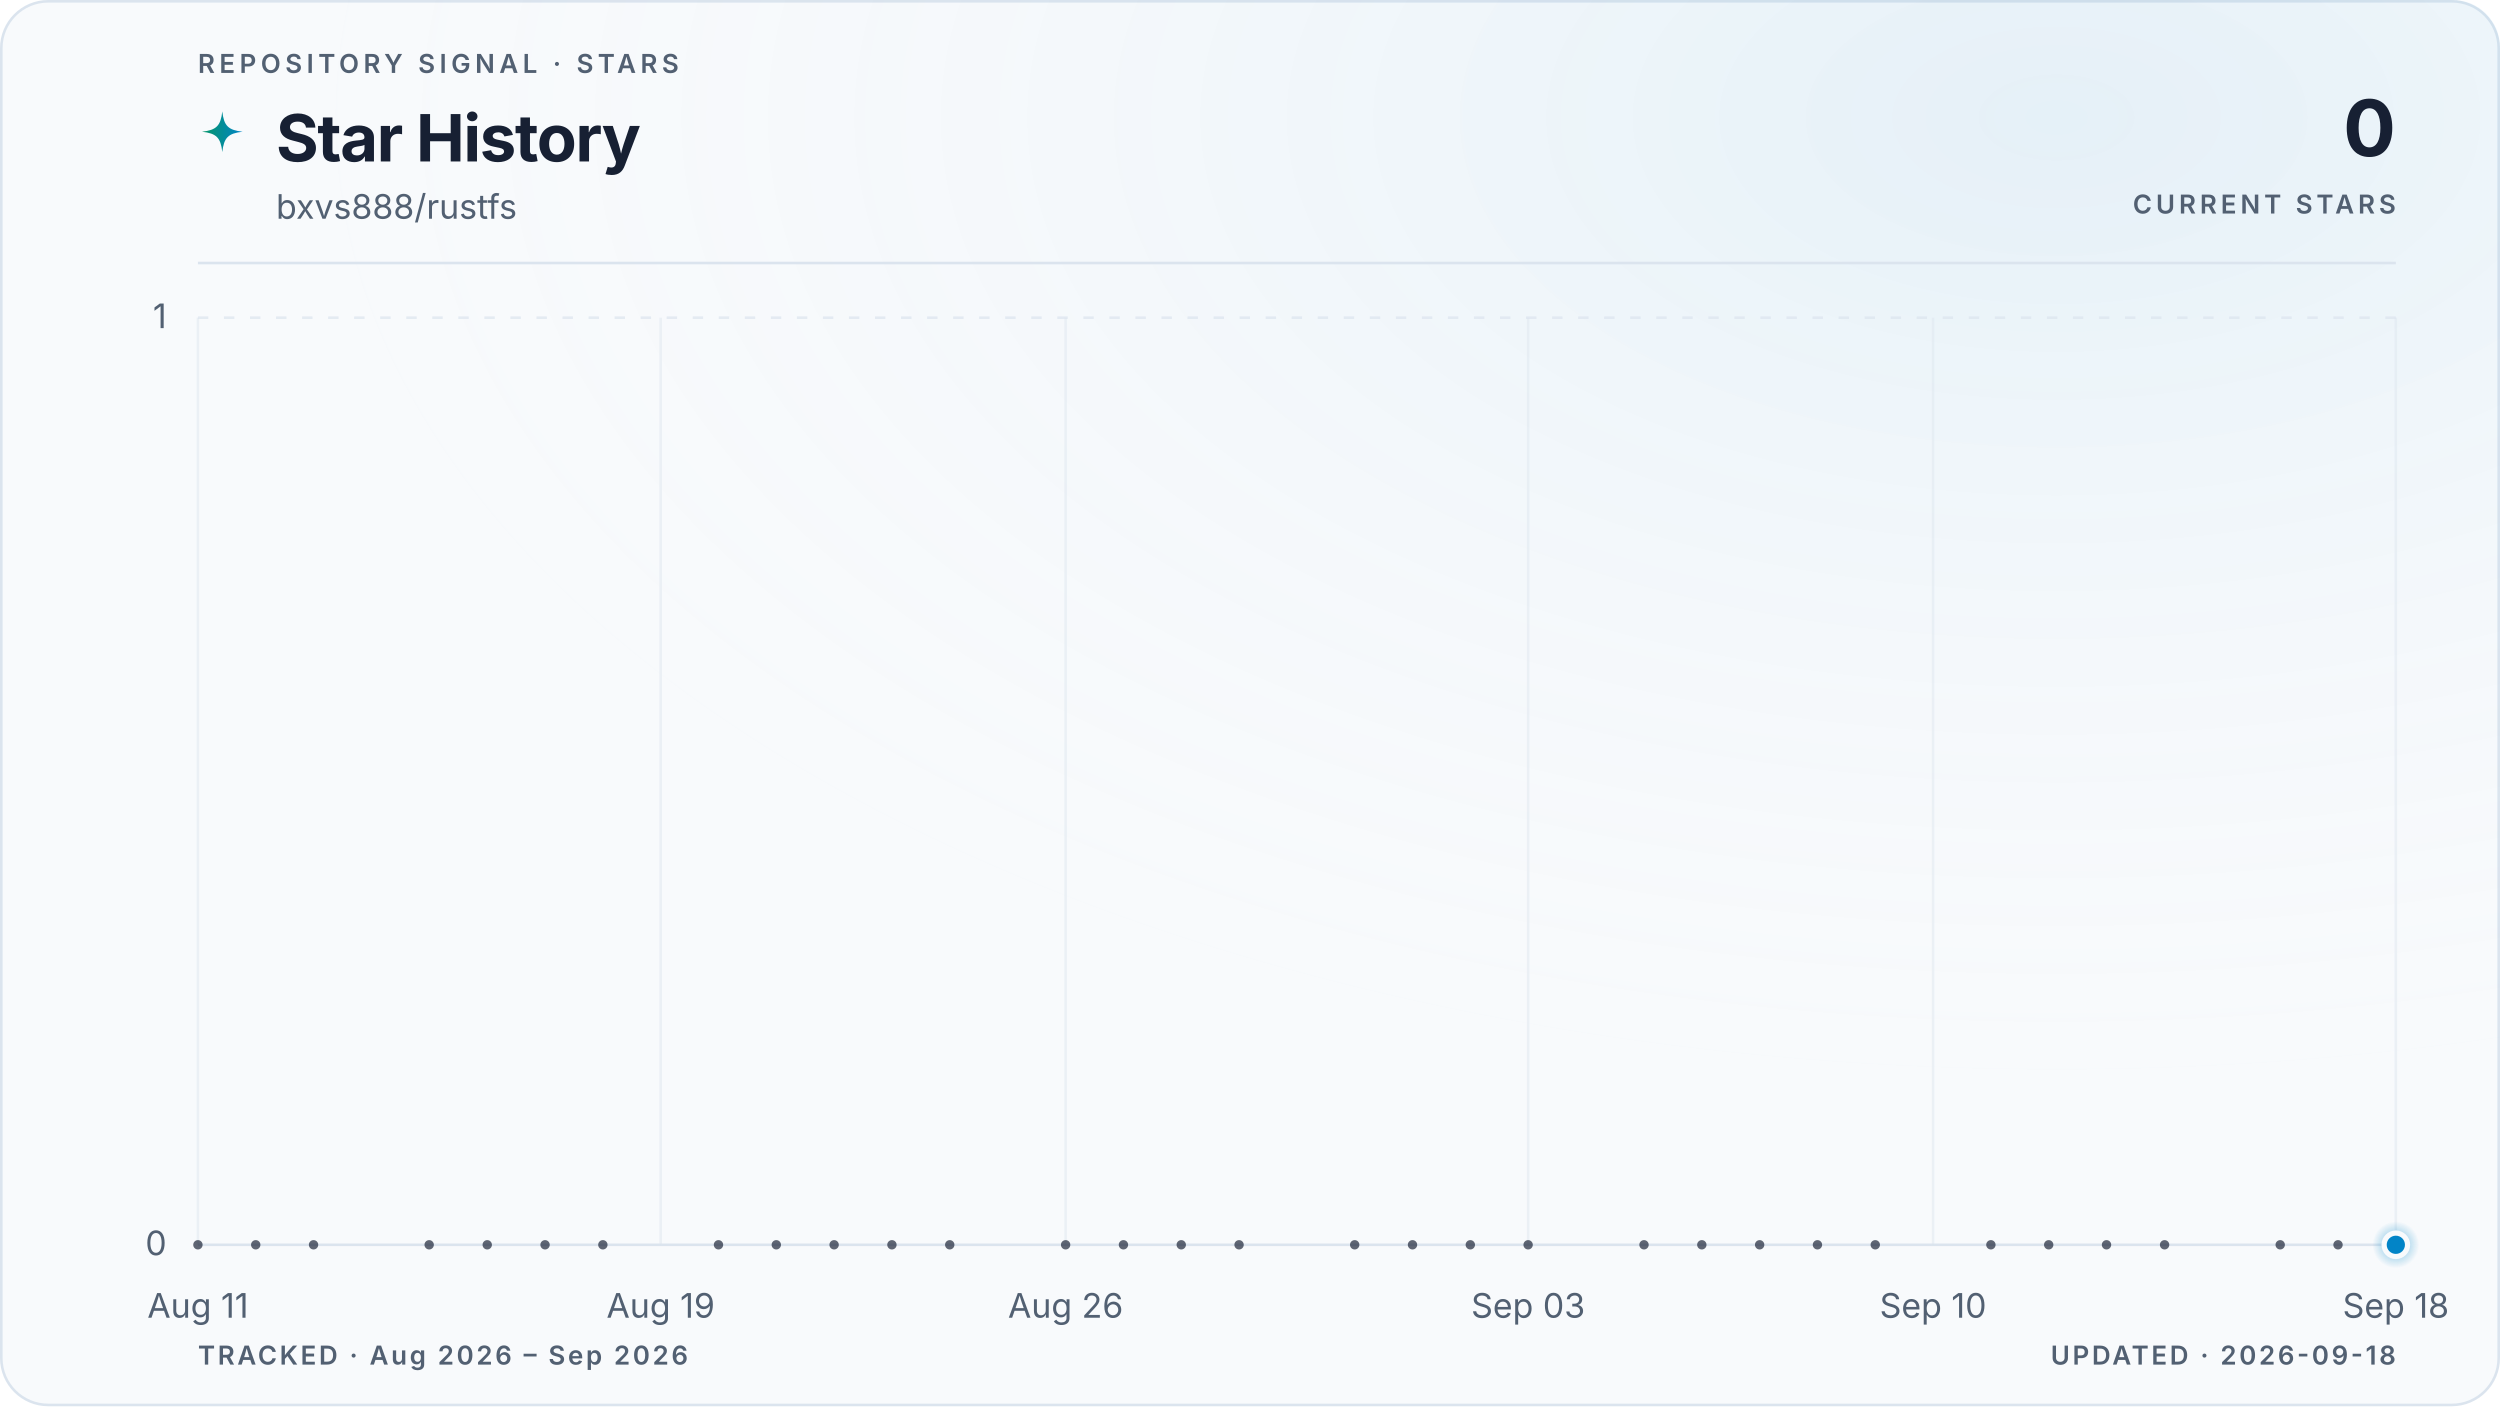
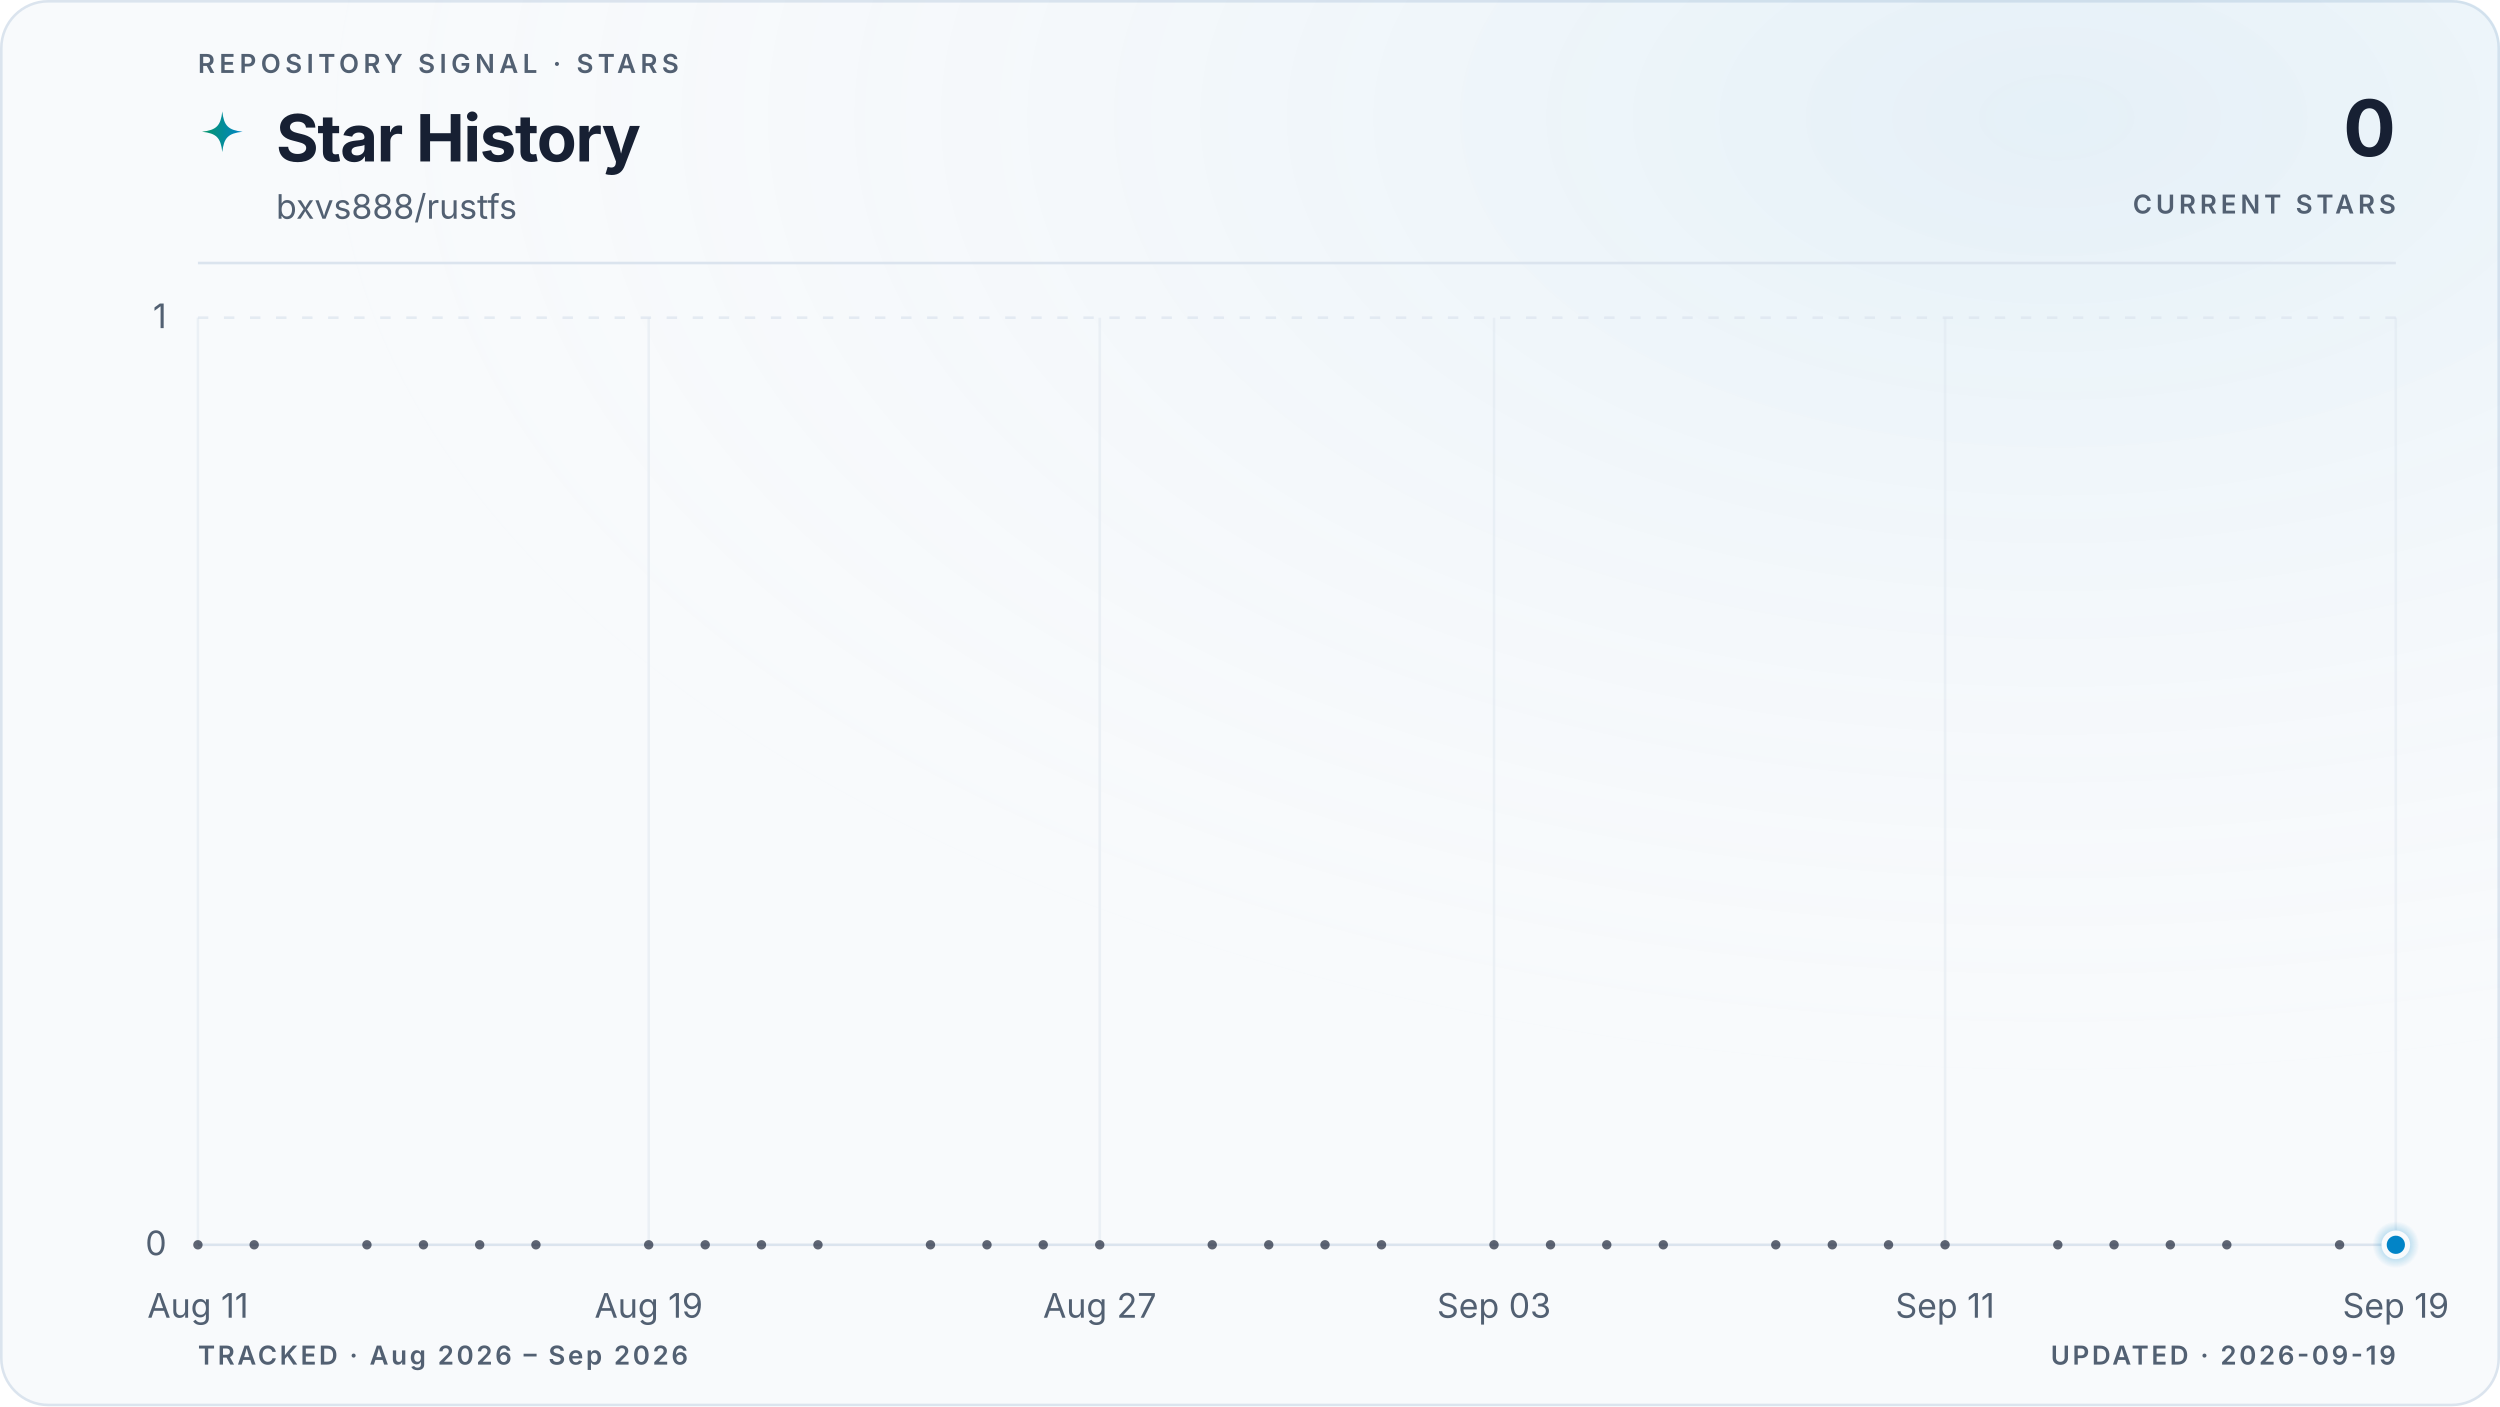
<svg xmlns="http://www.w3.org/2000/svg" viewBox="0 0 960 540" role="img" aria-labelledby="title description" data-style="gradient" data-variant="glow" data-layout="editorial" data-animated="true">
  <defs>
    <linearGradient id="trend" x1="0" y1="0" x2="1" y2="0">
      <stop offset="0%" stop-color="#059669" />
      <stop offset="100%" stop-color="#0284c7" />
    </linearGradient>
    <linearGradient id="area" x1="0" y1="0" x2="0" y2="1">
      <stop offset="0%" stop-color="#059669" stop-opacity="0.22" />
      <stop offset="55%" stop-color="#0284c7" stop-opacity="0.06" />
      <stop offset="100%" stop-color="#0284c7" stop-opacity="0" />
    </linearGradient>
    <radialGradient id="marker-halo" cx="50%" cy="50%" r="50%">
      <stop offset="0%" stop-color="#0284c7" stop-opacity="0.55" />
      <stop offset="100%" stop-color="#0284c7" stop-opacity="0" />
    </radialGradient>
    <radialGradient id="surface-glow" cx="82%" cy="8%" r="70%">
      <stop offset="0%" stop-color="#0284c7" stop-opacity="0.08" />
      <stop offset="100%" stop-color="#f8fafc" stop-opacity="0" />
    </radialGradient>
    <filter id="trend-glow" x="-20%" y="-20%" width="140%" height="140%">
      <feGaussianBlur stdDeviation="5" />
    </filter>
  </defs>
  <style>
.trend-enter{transform-box:fill-box;transform-origin:center;animation:trend-enter 520ms cubic-bezier(0.16,1,0.3,1)}
.marker-enter{transform-box:fill-box;transform-origin:center;animation:marker-enter 320ms cubic-bezier(0.16,1,0.3,1) 200ms both}
.marker-pulse{transform-box:fill-box;transform-origin:center;animation:marker-pulse 2.6s ease-out infinite}
@keyframes trend-enter{from{opacity:.35;transform:translateY(10px)}to{opacity:1;transform:translateY(0)}}
@keyframes marker-enter{from{opacity:0;transform:scale(.4)}to{opacity:1;transform:scale(1)}}
@keyframes marker-pulse{0%{opacity:.5;transform:scale(.7)}70%,100%{opacity:0;transform:scale(2.1)}}
@media (prefers-reduced-motion:reduce){.trend-enter,.marker-enter,.marker-pulse{animation:none!important}}
@media (prefers-reduced-motion:reduce){.marker-pulse{opacity:0}}
</style>
  <rect x="0.5" y="0.5" width="959" height="539" fill="#f8fafc" stroke="#dbe4ee" stroke-width="1" rx="18" />
  <rect width="960" height="540" fill="url(#surface-glow)" rx="18" />
  <text x="76" y="28" fill="#526072" font-family="ui-sans-serif, system-ui, -apple-system, BlinkMacSystemFont, 'Segoe UI', sans-serif" font-size="10" font-weight="600" letter-spacing="1.7">REPOSITORY SIGNAL · STARS</text>
  <path d="M12 1c.8 7.1 2.9 9.2 10 10-7.1.8-9.2 2.9-10 10-.8-7.1-2.9-9.2-10-10 7.1-.8 9.2-2.9 10-10Z" transform="translate(76 42) scale(.78)" fill="url(#trend)" aria-hidden="true" />
  <text x="106" y="62" fill="#172033" font-family="ui-sans-serif, system-ui, -apple-system, BlinkMacSystemFont, 'Segoe UI', sans-serif" font-size="25" font-weight="700" letter-spacing="-0.5">Star History</text>
  <text x="106" y="84" fill="#526072" font-family="ui-sans-serif, system-ui, -apple-system, BlinkMacSystemFont, 'Segoe UI', sans-serif" font-size="13">bxvs888/rustfs</text>
  <text x="920" y="60" fill="#172033" font-family="ui-sans-serif, system-ui, -apple-system, BlinkMacSystemFont, 'Segoe UI', sans-serif" font-size="30" font-weight="700" letter-spacing="-0.6" text-anchor="end">0</text>
  <text x="920" y="82" fill="#526072" font-family="ui-sans-serif, system-ui, -apple-system, BlinkMacSystemFont, 'Segoe UI', sans-serif" font-size="10" font-weight="600" letter-spacing="1.5" text-anchor="end">CURRENT STARS</text>
  <line x1="76" y1="101" x2="920" y2="101" stroke="#dbe4ee" stroke-width="1" />
  <line x1="76" y1="478.0" x2="920" y2="478.0" stroke="#dbe4ee" stroke-width="1" stroke-dasharray="0" opacity="1" />
  <text x="64" y="482.0" fill="#526072" font-family="ui-sans-serif, system-ui, -apple-system, BlinkMacSystemFont, 'Segoe UI', sans-serif" font-size="13" text-anchor="end">0</text>
  <line x1="76" y1="122.0" x2="920" y2="122.0" stroke="#dbe4ee" stroke-width="1" stroke-dasharray="4 6" opacity="0.7" />
  <text x="64" y="126.0" fill="#526072" font-family="ui-sans-serif, system-ui, -apple-system, BlinkMacSystemFont, 'Segoe UI', sans-serif" font-size="13" text-anchor="end">1</text>
  <line x1="76.0" y1="122" x2="76.0" y2="478" stroke="#dbe4ee" stroke-width="1" opacity="0.45" />
  <text x="76.0" y="506" fill="#526072" font-family="ui-sans-serif, system-ui, -apple-system, BlinkMacSystemFont, 'Segoe UI', sans-serif" font-size="13" text-anchor="middle">Aug 11</text>
-   <line x1="253.7" y1="122" x2="253.7" y2="478" stroke="#dbe4ee" stroke-width="1" opacity="0.45" />
-   <text x="253.7" y="506" fill="#526072" font-family="ui-sans-serif, system-ui, -apple-system, BlinkMacSystemFont, 'Segoe UI', sans-serif" font-size="13" text-anchor="middle">Aug 19</text>
-   <line x1="409.2" y1="122" x2="409.2" y2="478" stroke="#dbe4ee" stroke-width="1" opacity="0.45" />
-   <text x="409.2" y="506" fill="#526072" font-family="ui-sans-serif, system-ui, -apple-system, BlinkMacSystemFont, 'Segoe UI', sans-serif" font-size="13" text-anchor="middle">Aug 26</text>
-   <line x1="586.8" y1="122" x2="586.8" y2="478" stroke="#dbe4ee" stroke-width="1" opacity="0.45" />
-   <text x="586.8" y="506" fill="#526072" font-family="ui-sans-serif, system-ui, -apple-system, BlinkMacSystemFont, 'Segoe UI', sans-serif" font-size="13" text-anchor="middle">Sep 03</text>
-   <line x1="742.3" y1="122" x2="742.3" y2="478" stroke="#dbe4ee" stroke-width="1" opacity="0.45" />
-   <text x="742.3" y="506" fill="#526072" font-family="ui-sans-serif, system-ui, -apple-system, BlinkMacSystemFont, 'Segoe UI', sans-serif" font-size="13" text-anchor="middle">Sep 10</text>
+   <line x1="249.1" y1="122" x2="249.1" y2="478" stroke="#dbe4ee" stroke-width="1" opacity="0.45" />
+   <text x="249.1" y="506" fill="#526072" font-family="ui-sans-serif, system-ui, -apple-system, BlinkMacSystemFont, 'Segoe UI', sans-serif" font-size="13" text-anchor="middle">Aug 19</text>
+   <line x1="422.3" y1="122" x2="422.3" y2="478" stroke="#dbe4ee" stroke-width="1" opacity="0.45" />
+   <text x="422.3" y="506" fill="#526072" font-family="ui-sans-serif, system-ui, -apple-system, BlinkMacSystemFont, 'Segoe UI', sans-serif" font-size="13" text-anchor="middle">Aug 27</text>
+   <line x1="573.7" y1="122" x2="573.7" y2="478" stroke="#dbe4ee" stroke-width="1" opacity="0.45" />
+   <text x="573.7" y="506" fill="#526072" font-family="ui-sans-serif, system-ui, -apple-system, BlinkMacSystemFont, 'Segoe UI', sans-serif" font-size="13" text-anchor="middle">Sep 03</text>
+   <line x1="746.9" y1="122" x2="746.9" y2="478" stroke="#dbe4ee" stroke-width="1" opacity="0.45" />
+   <text x="746.9" y="506" fill="#526072" font-family="ui-sans-serif, system-ui, -apple-system, BlinkMacSystemFont, 'Segoe UI', sans-serif" font-size="13" text-anchor="middle">Sep 11</text>
  <line x1="920.0" y1="122" x2="920.0" y2="478" stroke="#dbe4ee" stroke-width="1" opacity="0.45" />
-   <text x="920.0" y="506" fill="#526072" font-family="ui-sans-serif, system-ui, -apple-system, BlinkMacSystemFont, 'Segoe UI', sans-serif" font-size="13" text-anchor="middle">Sep 18</text>
+   <text x="920.0" y="506" fill="#526072" font-family="ui-sans-serif, system-ui, -apple-system, BlinkMacSystemFont, 'Segoe UI', sans-serif" font-size="13" text-anchor="middle">Sep 19</text>
  <g class="trend-enter">
-     <path d="M 76.0 478.0 C 83.4 478.0, 90.8 478.0, 98.2 478.0 C 105.6 478.0, 113.0 478.0, 120.4 478.0 C 127.8 478.0, 135.2 478.0, 142.6 478.0 C 150.0 478.0, 157.4 478.0, 164.8 478.0 C 172.2 478.0, 179.6 478.0, 187.1 478.0 C 194.5 478.0, 201.9 478.0, 209.3 478.0 C 216.7 478.0, 224.1 478.0, 231.5 478.0 C 238.9 478.0, 246.3 478.0, 253.7 478.0 C 261.1 478.0, 268.5 478.0, 275.9 478.0 C 283.3 478.0, 290.7 478.0, 298.1 478.0 C 305.5 478.0, 312.9 478.0, 320.3 478.0 C 327.7 478.0, 335.1 478.0, 342.5 478.0 C 349.9 478.0, 357.3 478.0, 364.7 478.0 C 372.1 478.0, 379.5 478.0, 386.9 478.0 C 394.4 478.0, 401.8 478.0, 409.2 478.0 C 416.6 478.0, 424.0 478.0, 431.4 478.0 C 438.8 478.0, 446.2 478.0, 453.6 478.0 C 461.0 478.0, 468.4 478.0, 475.8 478.0 C 483.2 478.0, 490.6 478.0, 498.0 478.0 C 505.4 478.0, 512.8 478.0, 520.2 478.0 C 527.6 478.0, 535.0 478.0, 542.4 478.0 C 549.8 478.0, 557.2 478.0, 564.6 478.0 C 572.0 478.0, 579.4 478.0, 586.8 478.0 C 594.2 478.0, 601.6 478.0, 609.1 478.0 C 616.5 478.0, 623.9 478.0, 631.3 478.0 C 638.7 478.0, 646.1 478.0, 653.5 478.0 C 660.9 478.0, 668.3 478.0, 675.7 478.0 C 683.1 478.0, 690.5 478.0, 697.9 478.0 C 705.3 478.0, 712.7 478.0, 720.1 478.0 C 727.5 478.0, 734.9 478.0, 742.3 478.0 C 749.7 478.0, 757.1 478.0, 764.5 478.0 C 771.9 478.0, 779.3 478.0, 786.7 478.0 C 794.1 478.0, 801.5 478.0, 808.9 478.0 C 816.4 478.0, 823.8 478.0, 831.2 478.0 C 838.6 478.0, 846.0 478.0, 853.4 478.0 C 860.8 478.0, 868.2 478.0, 875.6 478.0 C 883.0 478.0, 890.4 478.0, 897.8 478.0 C 905.2 478.0, 912.6 478.0, 920.0 478.0 L 920.0 478.0 L 76.0 478.0 Z" fill="url(#area)" />
-     <path d="M 76.0 478.0 C 83.4 478.0, 90.8 478.0, 98.2 478.0 C 105.6 478.0, 113.0 478.0, 120.4 478.0 C 127.8 478.0, 135.2 478.0, 142.6 478.0 C 150.0 478.0, 157.4 478.0, 164.8 478.0 C 172.2 478.0, 179.6 478.0, 187.1 478.0 C 194.5 478.0, 201.9 478.0, 209.3 478.0 C 216.7 478.0, 224.1 478.0, 231.5 478.0 C 238.9 478.0, 246.3 478.0, 253.7 478.0 C 261.1 478.0, 268.5 478.0, 275.9 478.0 C 283.3 478.0, 290.7 478.0, 298.1 478.0 C 305.5 478.0, 312.9 478.0, 320.3 478.0 C 327.7 478.0, 335.1 478.0, 342.5 478.0 C 349.9 478.0, 357.3 478.0, 364.7 478.0 C 372.1 478.0, 379.5 478.0, 386.9 478.0 C 394.4 478.0, 401.8 478.0, 409.2 478.0 C 416.6 478.0, 424.0 478.0, 431.4 478.0 C 438.8 478.0, 446.2 478.0, 453.6 478.0 C 461.0 478.0, 468.4 478.0, 475.8 478.0 C 483.2 478.0, 490.6 478.0, 498.0 478.0 C 505.4 478.0, 512.8 478.0, 520.2 478.0 C 527.6 478.0, 535.0 478.0, 542.4 478.0 C 549.8 478.0, 557.2 478.0, 564.6 478.0 C 572.0 478.0, 579.4 478.0, 586.8 478.0 C 594.2 478.0, 601.6 478.0, 609.1 478.0 C 616.5 478.0, 623.9 478.0, 631.3 478.0 C 638.7 478.0, 646.1 478.0, 653.5 478.0 C 660.9 478.0, 668.3 478.0, 675.7 478.0 C 683.1 478.0, 690.5 478.0, 697.9 478.0 C 705.3 478.0, 712.7 478.0, 720.1 478.0 C 727.5 478.0, 734.9 478.0, 742.3 478.0 C 749.7 478.0, 757.1 478.0, 764.5 478.0 C 771.9 478.0, 779.3 478.0, 786.7 478.0 C 794.1 478.0, 801.5 478.0, 808.9 478.0 C 816.4 478.0, 823.8 478.0, 831.2 478.0 C 838.6 478.0, 846.0 478.0, 853.4 478.0 C 860.8 478.0, 868.2 478.0, 875.6 478.0 C 883.0 478.0, 890.4 478.0, 897.8 478.0 C 905.2 478.0, 912.6 478.0, 920.0 478.0" fill="none" stroke="url(#trend)" stroke-width="10" stroke-linecap="round" stroke-linejoin="round" opacity="0.10" filter="url(#trend-glow)" />
-     <path d="M 76.0 478.0 C 83.4 478.0, 90.8 478.0, 98.2 478.0 C 105.6 478.0, 113.0 478.0, 120.4 478.0 C 127.8 478.0, 135.2 478.0, 142.6 478.0 C 150.0 478.0, 157.4 478.0, 164.8 478.0 C 172.2 478.0, 179.6 478.0, 187.1 478.0 C 194.5 478.0, 201.9 478.0, 209.3 478.0 C 216.7 478.0, 224.1 478.0, 231.5 478.0 C 238.9 478.0, 246.3 478.0, 253.7 478.0 C 261.1 478.0, 268.5 478.0, 275.9 478.0 C 283.3 478.0, 290.7 478.0, 298.1 478.0 C 305.5 478.0, 312.9 478.0, 320.3 478.0 C 327.7 478.0, 335.1 478.0, 342.5 478.0 C 349.9 478.0, 357.3 478.0, 364.7 478.0 C 372.1 478.0, 379.5 478.0, 386.9 478.0 C 394.4 478.0, 401.8 478.0, 409.2 478.0 C 416.6 478.0, 424.0 478.0, 431.4 478.0 C 438.8 478.0, 446.2 478.0, 453.6 478.0 C 461.0 478.0, 468.4 478.0, 475.8 478.0 C 483.2 478.0, 490.6 478.0, 498.0 478.0 C 505.4 478.0, 512.8 478.0, 520.2 478.0 C 527.6 478.0, 535.0 478.0, 542.4 478.0 C 549.8 478.0, 557.2 478.0, 564.6 478.0 C 572.0 478.0, 579.4 478.0, 586.8 478.0 C 594.2 478.0, 601.6 478.0, 609.1 478.0 C 616.5 478.0, 623.9 478.0, 631.3 478.0 C 638.7 478.0, 646.1 478.0, 653.5 478.0 C 660.9 478.0, 668.3 478.0, 675.7 478.0 C 683.1 478.0, 690.5 478.0, 697.9 478.0 C 705.3 478.0, 712.7 478.0, 720.1 478.0 C 727.5 478.0, 734.9 478.0, 742.3 478.0 C 749.7 478.0, 757.1 478.0, 764.5 478.0 C 771.9 478.0, 779.3 478.0, 786.7 478.0 C 794.1 478.0, 801.5 478.0, 808.9 478.0 C 816.4 478.0, 823.8 478.0, 831.2 478.0 C 838.6 478.0, 846.0 478.0, 853.4 478.0 C 860.8 478.0, 868.2 478.0, 875.6 478.0 C 883.0 478.0, 890.4 478.0, 897.8 478.0 C 905.2 478.0, 912.6 478.0, 920.0 478.0" fill="none" stroke="url(#trend)" stroke-width="3" stroke-linecap="round" stroke-linejoin="round" />
+     <path d="M 76.0 478.0 C 83.2 478.0, 90.4 478.0, 97.6 478.0 C 104.9 478.0, 112.1 478.0, 119.3 478.0 C 126.5 478.0, 133.7 478.0, 140.9 478.0 C 148.1 478.0, 155.4 478.0, 162.6 478.0 C 169.8 478.0, 177.0 478.0, 184.2 478.0 C 191.4 478.0, 198.6 478.0, 205.8 478.0 C 213.1 478.0, 220.3 478.0, 227.5 478.0 C 234.7 478.0, 241.9 478.0, 249.1 478.0 C 256.3 478.0, 263.6 478.0, 270.8 478.0 C 278.0 478.0, 285.2 478.0, 292.4 478.0 C 299.6 478.0, 306.8 478.0, 314.1 478.0 C 321.3 478.0, 328.5 478.0, 335.7 478.0 C 342.9 478.0, 350.1 478.0, 357.3 478.0 C 364.5 478.0, 371.8 478.0, 379.0 478.0 C 386.2 478.0, 393.4 478.0, 400.6 478.0 C 407.8 478.0, 415.0 478.0, 422.3 478.0 C 429.5 478.0, 436.7 478.0, 443.9 478.0 C 451.1 478.0, 458.3 478.0, 465.5 478.0 C 472.8 478.0, 480.0 478.0, 487.2 478.0 C 494.4 478.0, 501.6 478.0, 508.8 478.0 C 516.0 478.0, 523.2 478.0, 530.5 478.0 C 537.7 478.0, 544.9 478.0, 552.1 478.0 C 559.3 478.0, 566.5 478.0, 573.7 478.0 C 581.0 478.0, 588.2 478.0, 595.4 478.0 C 602.6 478.0, 609.8 478.0, 617.0 478.0 C 624.2 478.0, 631.5 478.0, 638.7 478.0 C 645.9 478.0, 653.1 478.0, 660.3 478.0 C 667.5 478.0, 674.7 478.0, 681.9 478.0 C 689.2 478.0, 696.4 478.0, 703.6 478.0 C 710.8 478.0, 718.0 478.0, 725.2 478.0 C 732.4 478.0, 739.7 478.0, 746.9 478.0 C 754.1 478.0, 761.3 478.0, 768.5 478.0 C 775.7 478.0, 782.9 478.0, 790.2 478.0 C 797.4 478.0, 804.6 478.0, 811.8 478.0 C 819.0 478.0, 826.2 478.0, 833.4 478.0 C 840.6 478.0, 847.9 478.0, 855.1 478.0 C 862.3 478.0, 869.5 478.0, 876.7 478.0 C 883.9 478.0, 891.1 478.0, 898.4 478.0 C 905.6 478.0, 912.8 478.0, 920.0 478.0 L 920.0 478.0 L 76.0 478.0 Z" fill="url(#area)" />
+     <path d="M 76.0 478.0 C 83.2 478.0, 90.4 478.0, 97.6 478.0 C 104.9 478.0, 112.1 478.0, 119.3 478.0 C 126.5 478.0, 133.7 478.0, 140.9 478.0 C 148.1 478.0, 155.4 478.0, 162.6 478.0 C 169.8 478.0, 177.0 478.0, 184.2 478.0 C 191.4 478.0, 198.6 478.0, 205.8 478.0 C 213.1 478.0, 220.3 478.0, 227.5 478.0 C 234.7 478.0, 241.9 478.0, 249.1 478.0 C 256.3 478.0, 263.6 478.0, 270.8 478.0 C 278.0 478.0, 285.2 478.0, 292.4 478.0 C 299.6 478.0, 306.8 478.0, 314.1 478.0 C 321.3 478.0, 328.5 478.0, 335.7 478.0 C 342.9 478.0, 350.1 478.0, 357.3 478.0 C 364.5 478.0, 371.8 478.0, 379.0 478.0 C 386.2 478.0, 393.4 478.0, 400.6 478.0 C 407.8 478.0, 415.0 478.0, 422.3 478.0 C 429.5 478.0, 436.7 478.0, 443.9 478.0 C 451.1 478.0, 458.3 478.0, 465.5 478.0 C 472.8 478.0, 480.0 478.0, 487.2 478.0 C 494.4 478.0, 501.6 478.0, 508.8 478.0 C 516.0 478.0, 523.2 478.0, 530.5 478.0 C 537.7 478.0, 544.9 478.0, 552.1 478.0 C 559.3 478.0, 566.5 478.0, 573.7 478.0 C 581.0 478.0, 588.2 478.0, 595.4 478.0 C 602.6 478.0, 609.8 478.0, 617.0 478.0 C 624.2 478.0, 631.5 478.0, 638.7 478.0 C 645.9 478.0, 653.1 478.0, 660.3 478.0 C 667.5 478.0, 674.7 478.0, 681.9 478.0 C 689.2 478.0, 696.4 478.0, 703.6 478.0 C 710.8 478.0, 718.0 478.0, 725.2 478.0 C 732.4 478.0, 739.7 478.0, 746.9 478.0 C 754.1 478.0, 761.3 478.0, 768.5 478.0 C 775.7 478.0, 782.9 478.0, 790.2 478.0 C 797.4 478.0, 804.6 478.0, 811.8 478.0 C 819.0 478.0, 826.2 478.0, 833.4 478.0 C 840.6 478.0, 847.9 478.0, 855.1 478.0 C 862.3 478.0, 869.5 478.0, 876.7 478.0 C 883.9 478.0, 891.1 478.0, 898.4 478.0 C 905.6 478.0, 912.8 478.0, 920.0 478.0" fill="none" stroke="url(#trend)" stroke-width="10" stroke-linecap="round" stroke-linejoin="round" opacity="0.10" filter="url(#trend-glow)" />
+     <path d="M 76.0 478.0 C 83.2 478.0, 90.4 478.0, 97.6 478.0 C 104.9 478.0, 112.1 478.0, 119.3 478.0 C 126.5 478.0, 133.7 478.0, 140.9 478.0 C 148.1 478.0, 155.4 478.0, 162.6 478.0 C 169.8 478.0, 177.0 478.0, 184.2 478.0 C 191.4 478.0, 198.6 478.0, 205.8 478.0 C 213.1 478.0, 220.3 478.0, 227.5 478.0 C 234.7 478.0, 241.9 478.0, 249.1 478.0 C 256.3 478.0, 263.6 478.0, 270.8 478.0 C 278.0 478.0, 285.2 478.0, 292.4 478.0 C 299.6 478.0, 306.8 478.0, 314.1 478.0 C 321.3 478.0, 328.5 478.0, 335.7 478.0 C 342.9 478.0, 350.1 478.0, 357.3 478.0 C 364.5 478.0, 371.8 478.0, 379.0 478.0 C 386.2 478.0, 393.4 478.0, 400.6 478.0 C 407.8 478.0, 415.0 478.0, 422.3 478.0 C 429.5 478.0, 436.7 478.0, 443.9 478.0 C 451.1 478.0, 458.3 478.0, 465.5 478.0 C 472.8 478.0, 480.0 478.0, 487.2 478.0 C 494.4 478.0, 501.6 478.0, 508.8 478.0 C 516.0 478.0, 523.2 478.0, 530.5 478.0 C 537.7 478.0, 544.9 478.0, 552.1 478.0 C 559.3 478.0, 566.5 478.0, 573.7 478.0 C 581.0 478.0, 588.2 478.0, 595.4 478.0 C 602.6 478.0, 609.8 478.0, 617.0 478.0 C 624.2 478.0, 631.5 478.0, 638.7 478.0 C 645.9 478.0, 653.1 478.0, 660.3 478.0 C 667.5 478.0, 674.7 478.0, 681.9 478.0 C 689.2 478.0, 696.4 478.0, 703.6 478.0 C 710.8 478.0, 718.0 478.0, 725.2 478.0 C 732.4 478.0, 739.7 478.0, 746.9 478.0 C 754.1 478.0, 761.3 478.0, 768.5 478.0 C 775.7 478.0, 782.9 478.0, 790.2 478.0 C 797.4 478.0, 804.6 478.0, 811.8 478.0 C 819.0 478.0, 826.2 478.0, 833.4 478.0 C 840.6 478.0, 847.9 478.0, 855.1 478.0 C 862.3 478.0, 869.5 478.0, 876.7 478.0 C 883.9 478.0, 891.1 478.0, 898.4 478.0 C 905.6 478.0, 912.8 478.0, 920.0 478.0" fill="none" stroke="url(#trend)" stroke-width="3" stroke-linecap="round" stroke-linejoin="round" />
    <g data-point-count="31" fill="#172033" opacity="0.68">
      <circle cx="76.0" cy="478.0" r="1.8" />
-       <circle cx="98.2" cy="478.0" r="1.8" />
-       <circle cx="120.4" cy="478.0" r="1.8" />
-       <circle cx="164.8" cy="478.0" r="1.8" />
-       <circle cx="187.1" cy="478.0" r="1.8" />
-       <circle cx="209.3" cy="478.0" r="1.8" />
-       <circle cx="231.5" cy="478.0" r="1.8" />
-       <circle cx="275.9" cy="478.0" r="1.8" />
-       <circle cx="298.1" cy="478.0" r="1.8" />
-       <circle cx="320.3" cy="478.0" r="1.8" />
-       <circle cx="342.5" cy="478.0" r="1.8" />
-       <circle cx="364.7" cy="478.0" r="1.8" />
-       <circle cx="409.2" cy="478.0" r="1.8" />
-       <circle cx="431.4" cy="478.0" r="1.8" />
-       <circle cx="453.6" cy="478.0" r="1.8" />
-       <circle cx="475.8" cy="478.0" r="1.8" />
-       <circle cx="520.2" cy="478.0" r="1.8" />
-       <circle cx="542.4" cy="478.0" r="1.8" />
-       <circle cx="564.6" cy="478.0" r="1.8" />
-       <circle cx="586.8" cy="478.0" r="1.8" />
-       <circle cx="631.3" cy="478.0" r="1.8" />
-       <circle cx="653.5" cy="478.0" r="1.8" />
-       <circle cx="675.7" cy="478.0" r="1.8" />
-       <circle cx="697.9" cy="478.0" r="1.8" />
-       <circle cx="720.1" cy="478.0" r="1.8" />
-       <circle cx="764.5" cy="478.0" r="1.8" />
-       <circle cx="786.7" cy="478.0" r="1.8" />
-       <circle cx="808.9" cy="478.0" r="1.8" />
-       <circle cx="831.2" cy="478.0" r="1.8" />
-       <circle cx="875.6" cy="478.0" r="1.8" />
-       <circle cx="897.8" cy="478.0" r="1.8" />
+       <circle cx="97.6" cy="478.0" r="1.8" />
+       <circle cx="140.9" cy="478.0" r="1.8" />
+       <circle cx="162.6" cy="478.0" r="1.8" />
+       <circle cx="184.2" cy="478.0" r="1.8" />
+       <circle cx="205.8" cy="478.0" r="1.8" />
+       <circle cx="249.1" cy="478.0" r="1.8" />
+       <circle cx="270.8" cy="478.0" r="1.8" />
+       <circle cx="292.4" cy="478.0" r="1.8" />
+       <circle cx="314.1" cy="478.0" r="1.8" />
+       <circle cx="357.3" cy="478.0" r="1.8" />
+       <circle cx="379.0" cy="478.0" r="1.8" />
+       <circle cx="400.6" cy="478.0" r="1.8" />
+       <circle cx="422.3" cy="478.0" r="1.8" />
+       <circle cx="465.5" cy="478.0" r="1.8" />
+       <circle cx="487.2" cy="478.0" r="1.8" />
+       <circle cx="508.8" cy="478.0" r="1.8" />
+       <circle cx="530.5" cy="478.0" r="1.8" />
+       <circle cx="573.7" cy="478.0" r="1.8" />
+       <circle cx="595.4" cy="478.0" r="1.8" />
+       <circle cx="617.0" cy="478.0" r="1.8" />
+       <circle cx="638.7" cy="478.0" r="1.8" />
+       <circle cx="681.9" cy="478.0" r="1.8" />
+       <circle cx="703.6" cy="478.0" r="1.8" />
+       <circle cx="725.2" cy="478.0" r="1.8" />
+       <circle cx="746.9" cy="478.0" r="1.8" />
+       <circle cx="790.2" cy="478.0" r="1.8" />
+       <circle cx="811.8" cy="478.0" r="1.8" />
+       <circle cx="833.4" cy="478.0" r="1.8" />
+       <circle cx="855.1" cy="478.0" r="1.8" />
+       <circle cx="898.4" cy="478.0" r="1.8" />
    </g>
  </g>
  <g class="marker-enter">
    <circle class="marker-pulse" cx="920.0" cy="478.0" r="9" fill="url(#marker-halo)" />
    <circle cx="920.0" cy="478.0" r="4.5" fill="#0284c7" stroke="#f8fafc" stroke-width="2" />
  </g>
  <text x="76" y="524" fill="#526072" font-family="ui-sans-serif, system-ui, -apple-system, BlinkMacSystemFont, 'Segoe UI', sans-serif" font-size="10" font-weight="600" letter-spacing="1">TRACKED · Aug 2026 – Sep 2026</text>
-   <text x="920" y="524" fill="#526072" font-family="ui-sans-serif, system-ui, -apple-system, BlinkMacSystemFont, 'Segoe UI', sans-serif" font-size="10" font-weight="600" letter-spacing="1" text-anchor="end">UPDATED · 2026-09-18</text>
+   <text x="920" y="524" fill="#526072" font-family="ui-sans-serif, system-ui, -apple-system, BlinkMacSystemFont, 'Segoe UI', sans-serif" font-size="10" font-weight="600" letter-spacing="1" text-anchor="end">UPDATED · 2026-09-19</text>
</svg>
